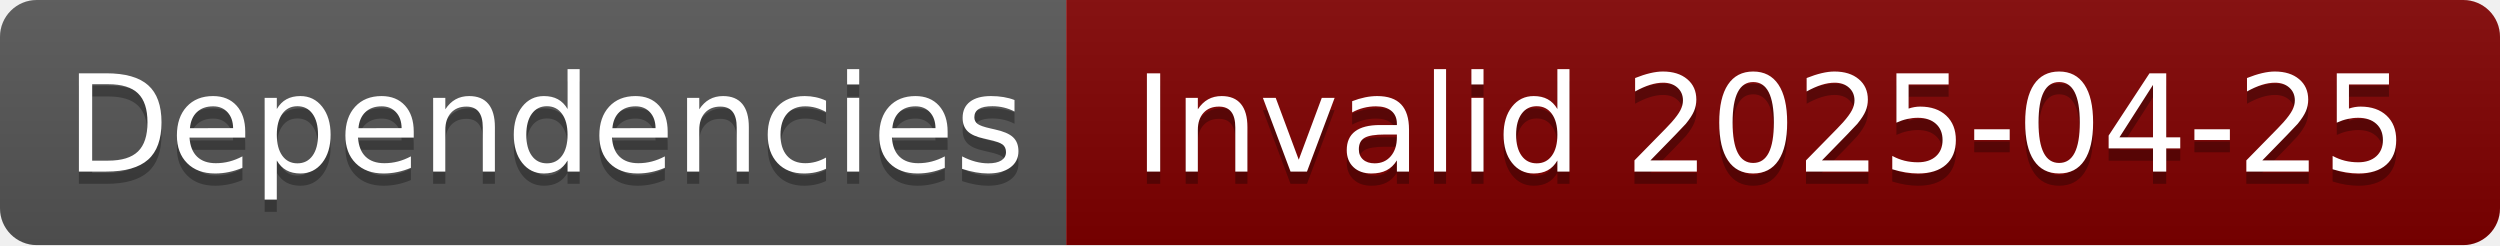
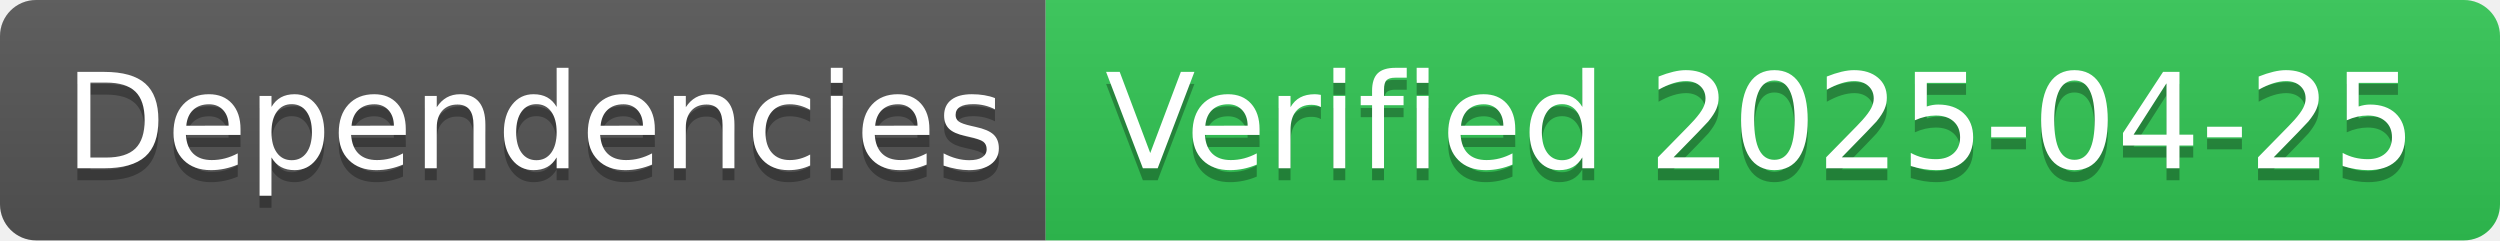
- <svg xmlns="http://www.w3.org/2000/svg" width="204" height="20" role="img" aria-label="Dependencies: Invalid 2025-04-25">
+ <svg xmlns="http://www.w3.org/2000/svg" width="208" height="20" role="img" aria-label="Dependencies: Verified 2025-04-25">
  <linearGradient id="s" x2="0" y2="100%">
    <stop offset="0" stop-color="#bbb" stop-opacity=".1" />
    <stop offset="1" stop-opacity=".1" />
  </linearGradient>
  <clipPath id="r">
-     <rect width="204" height="20" rx="3" fill="#fff" />
+     <rect width="208" height="20" rx="3" fill="#fff" />
  </clipPath>
  <g clip-path="url(#r)">
    <rect width="87" height="20" fill="#555" />
-     <rect x="87" width="117" height="20" fill="#800000" />
-     <rect width="204" height="20" fill="url(#s)" />
+     <rect x="87" width="121" height="20" fill="#31c653" />
+     <rect width="208" height="20" fill="url(#s)" />
  </g>
  <g fill="#fff" text-anchor="middle" font-family="Verdana,Geneva,DejaVu Sans,sans-serif" text-rendering="geometricPrecision" font-size="110">
    <text aria-hidden="true" x="445" y="150" fill="#010101" fill-opacity=".3" transform="scale(.1)" textLength="770">Dependencies</text>
    <text x="445" y="140" transform="scale(.1)" fill="#fff" textLength="770">Dependencies</text>
-     <text aria-hidden="true" x="1445" y="150" fill="#010101" fill-opacity=".3" transform="scale(.1)" textLength="1070">Invalid 2025-04-25</text>
-     <text x="1445" y="140" transform="scale(.1)" fill="#fff" textLength="1070">Invalid 2025-04-25</text>
+     <text aria-hidden="true" x="1465" y="150" fill="#010101" fill-opacity=".3" transform="scale(.1)" textLength="1110">Verified 2025-04-25</text>
+     <text x="1465" y="140" transform="scale(.1)" fill="#fff" textLength="1110">Verified 2025-04-25</text>
  </g>
</svg>
